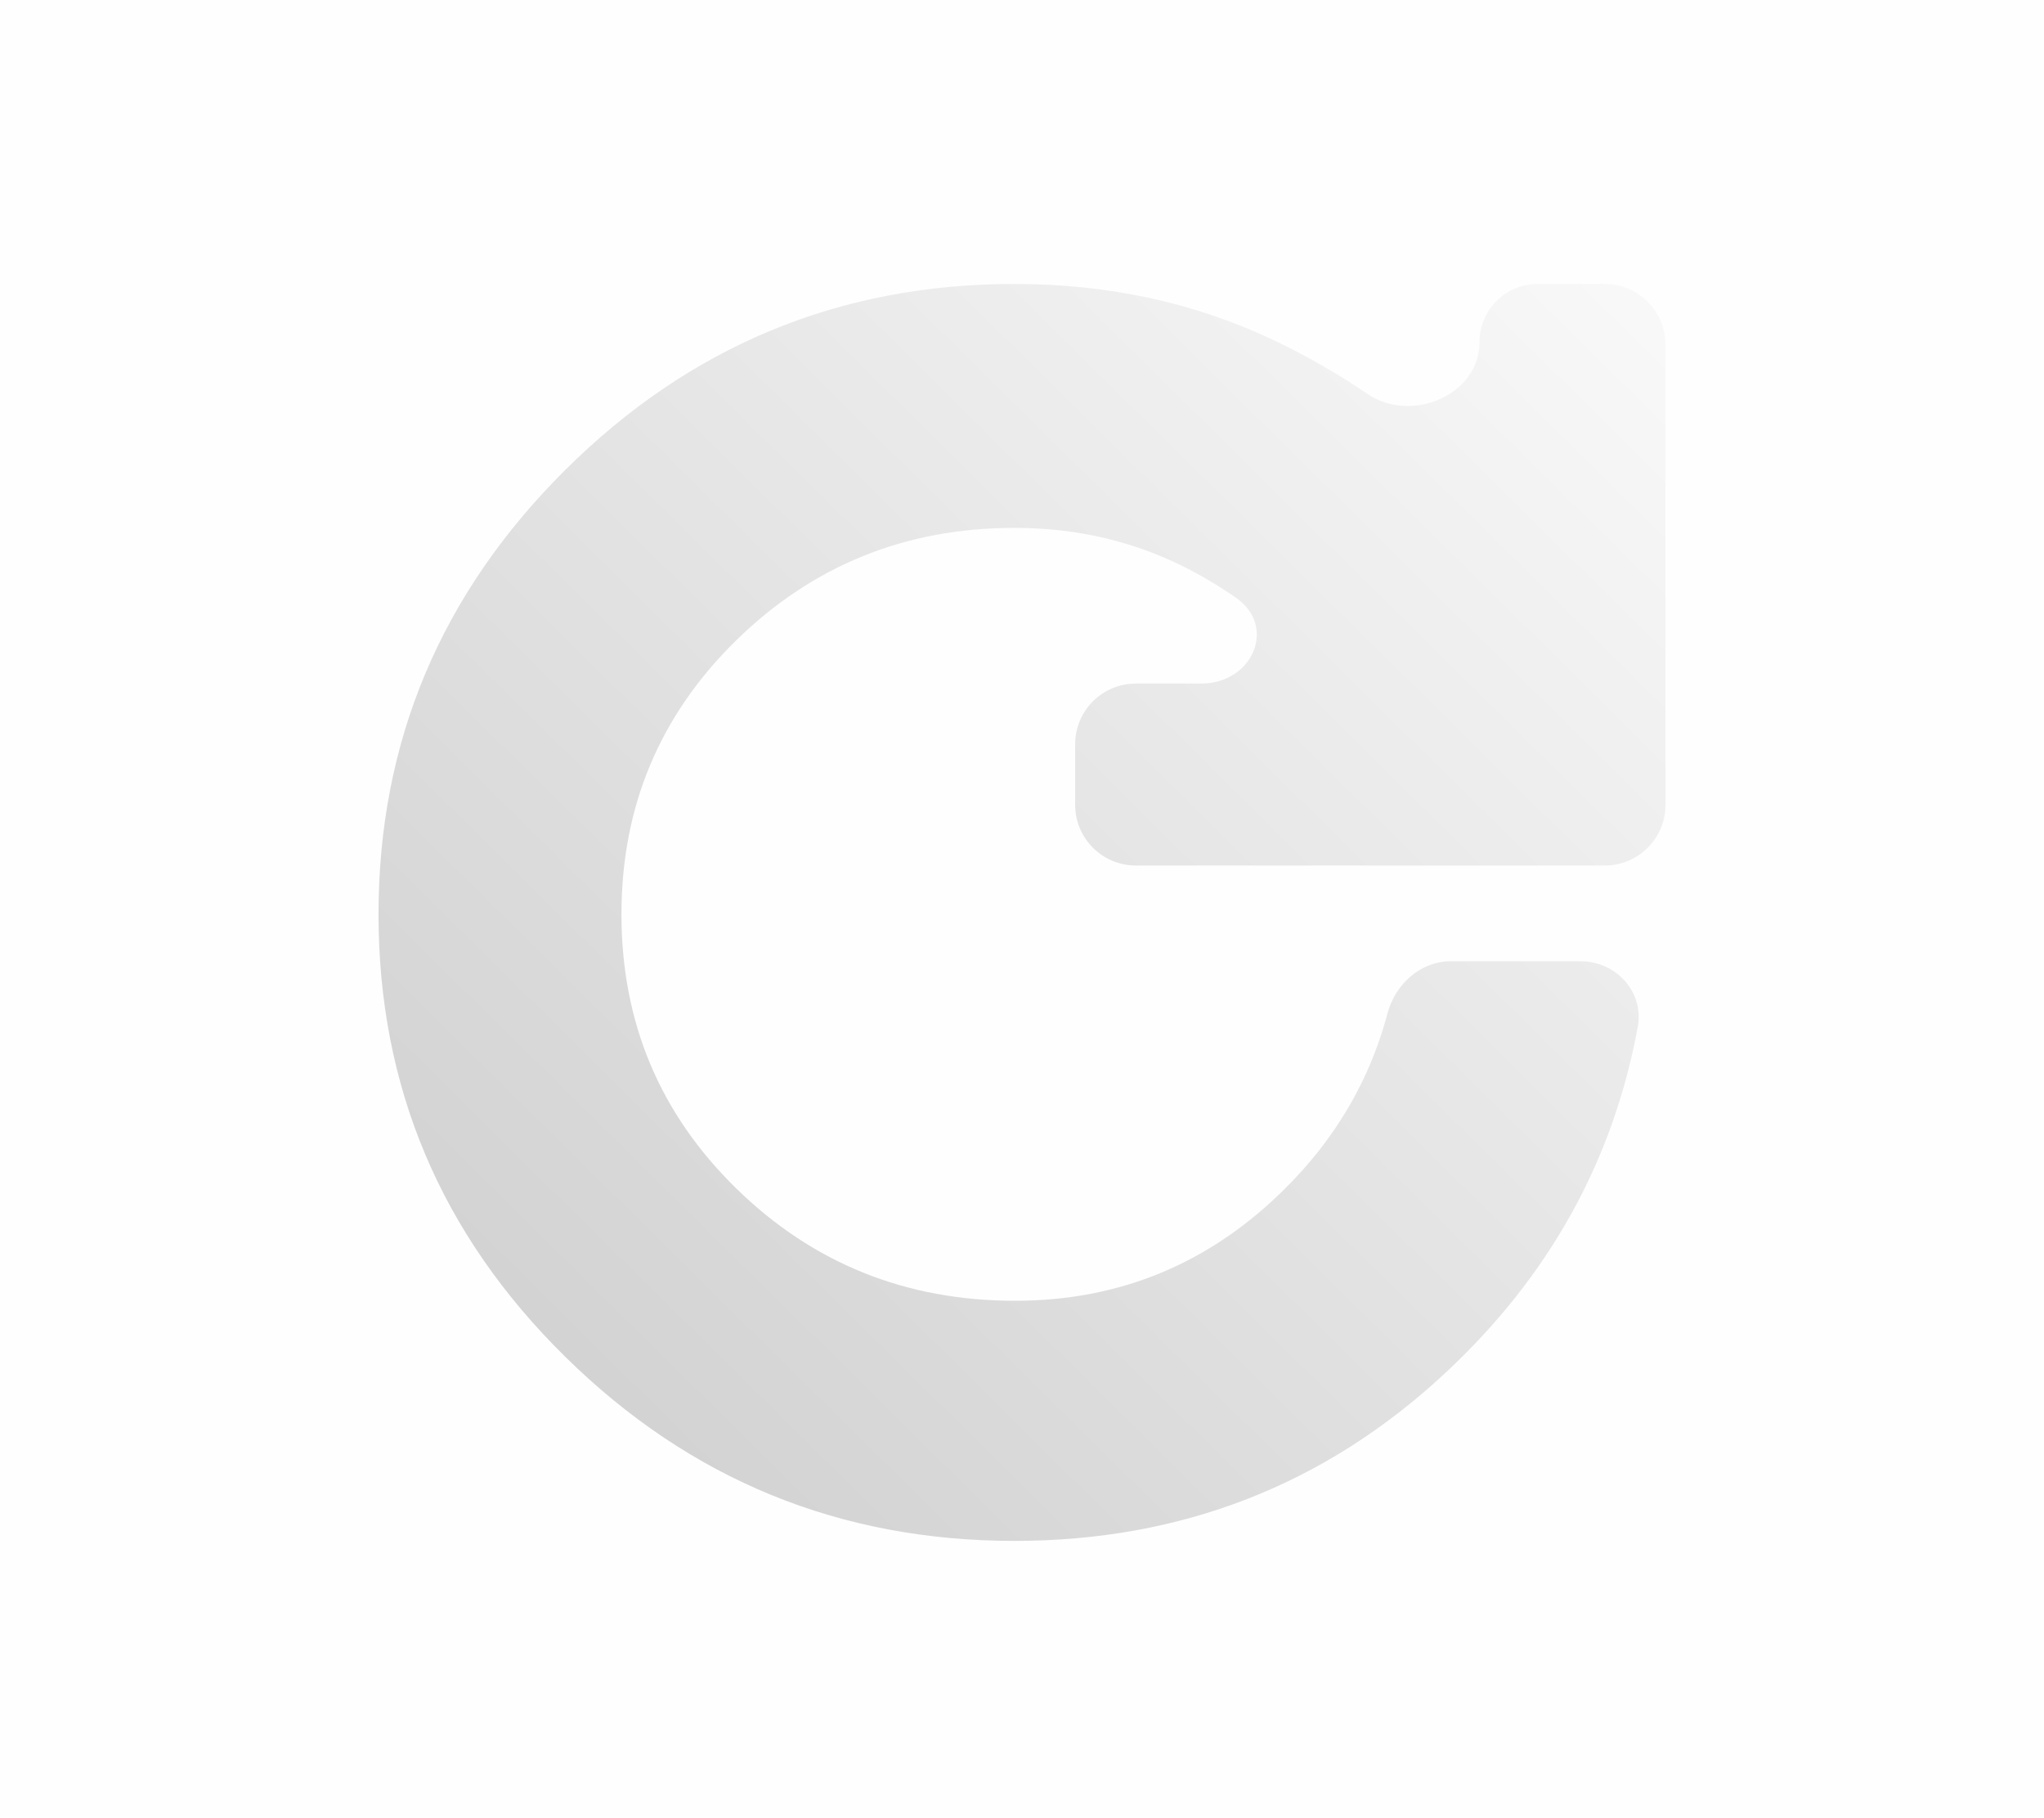
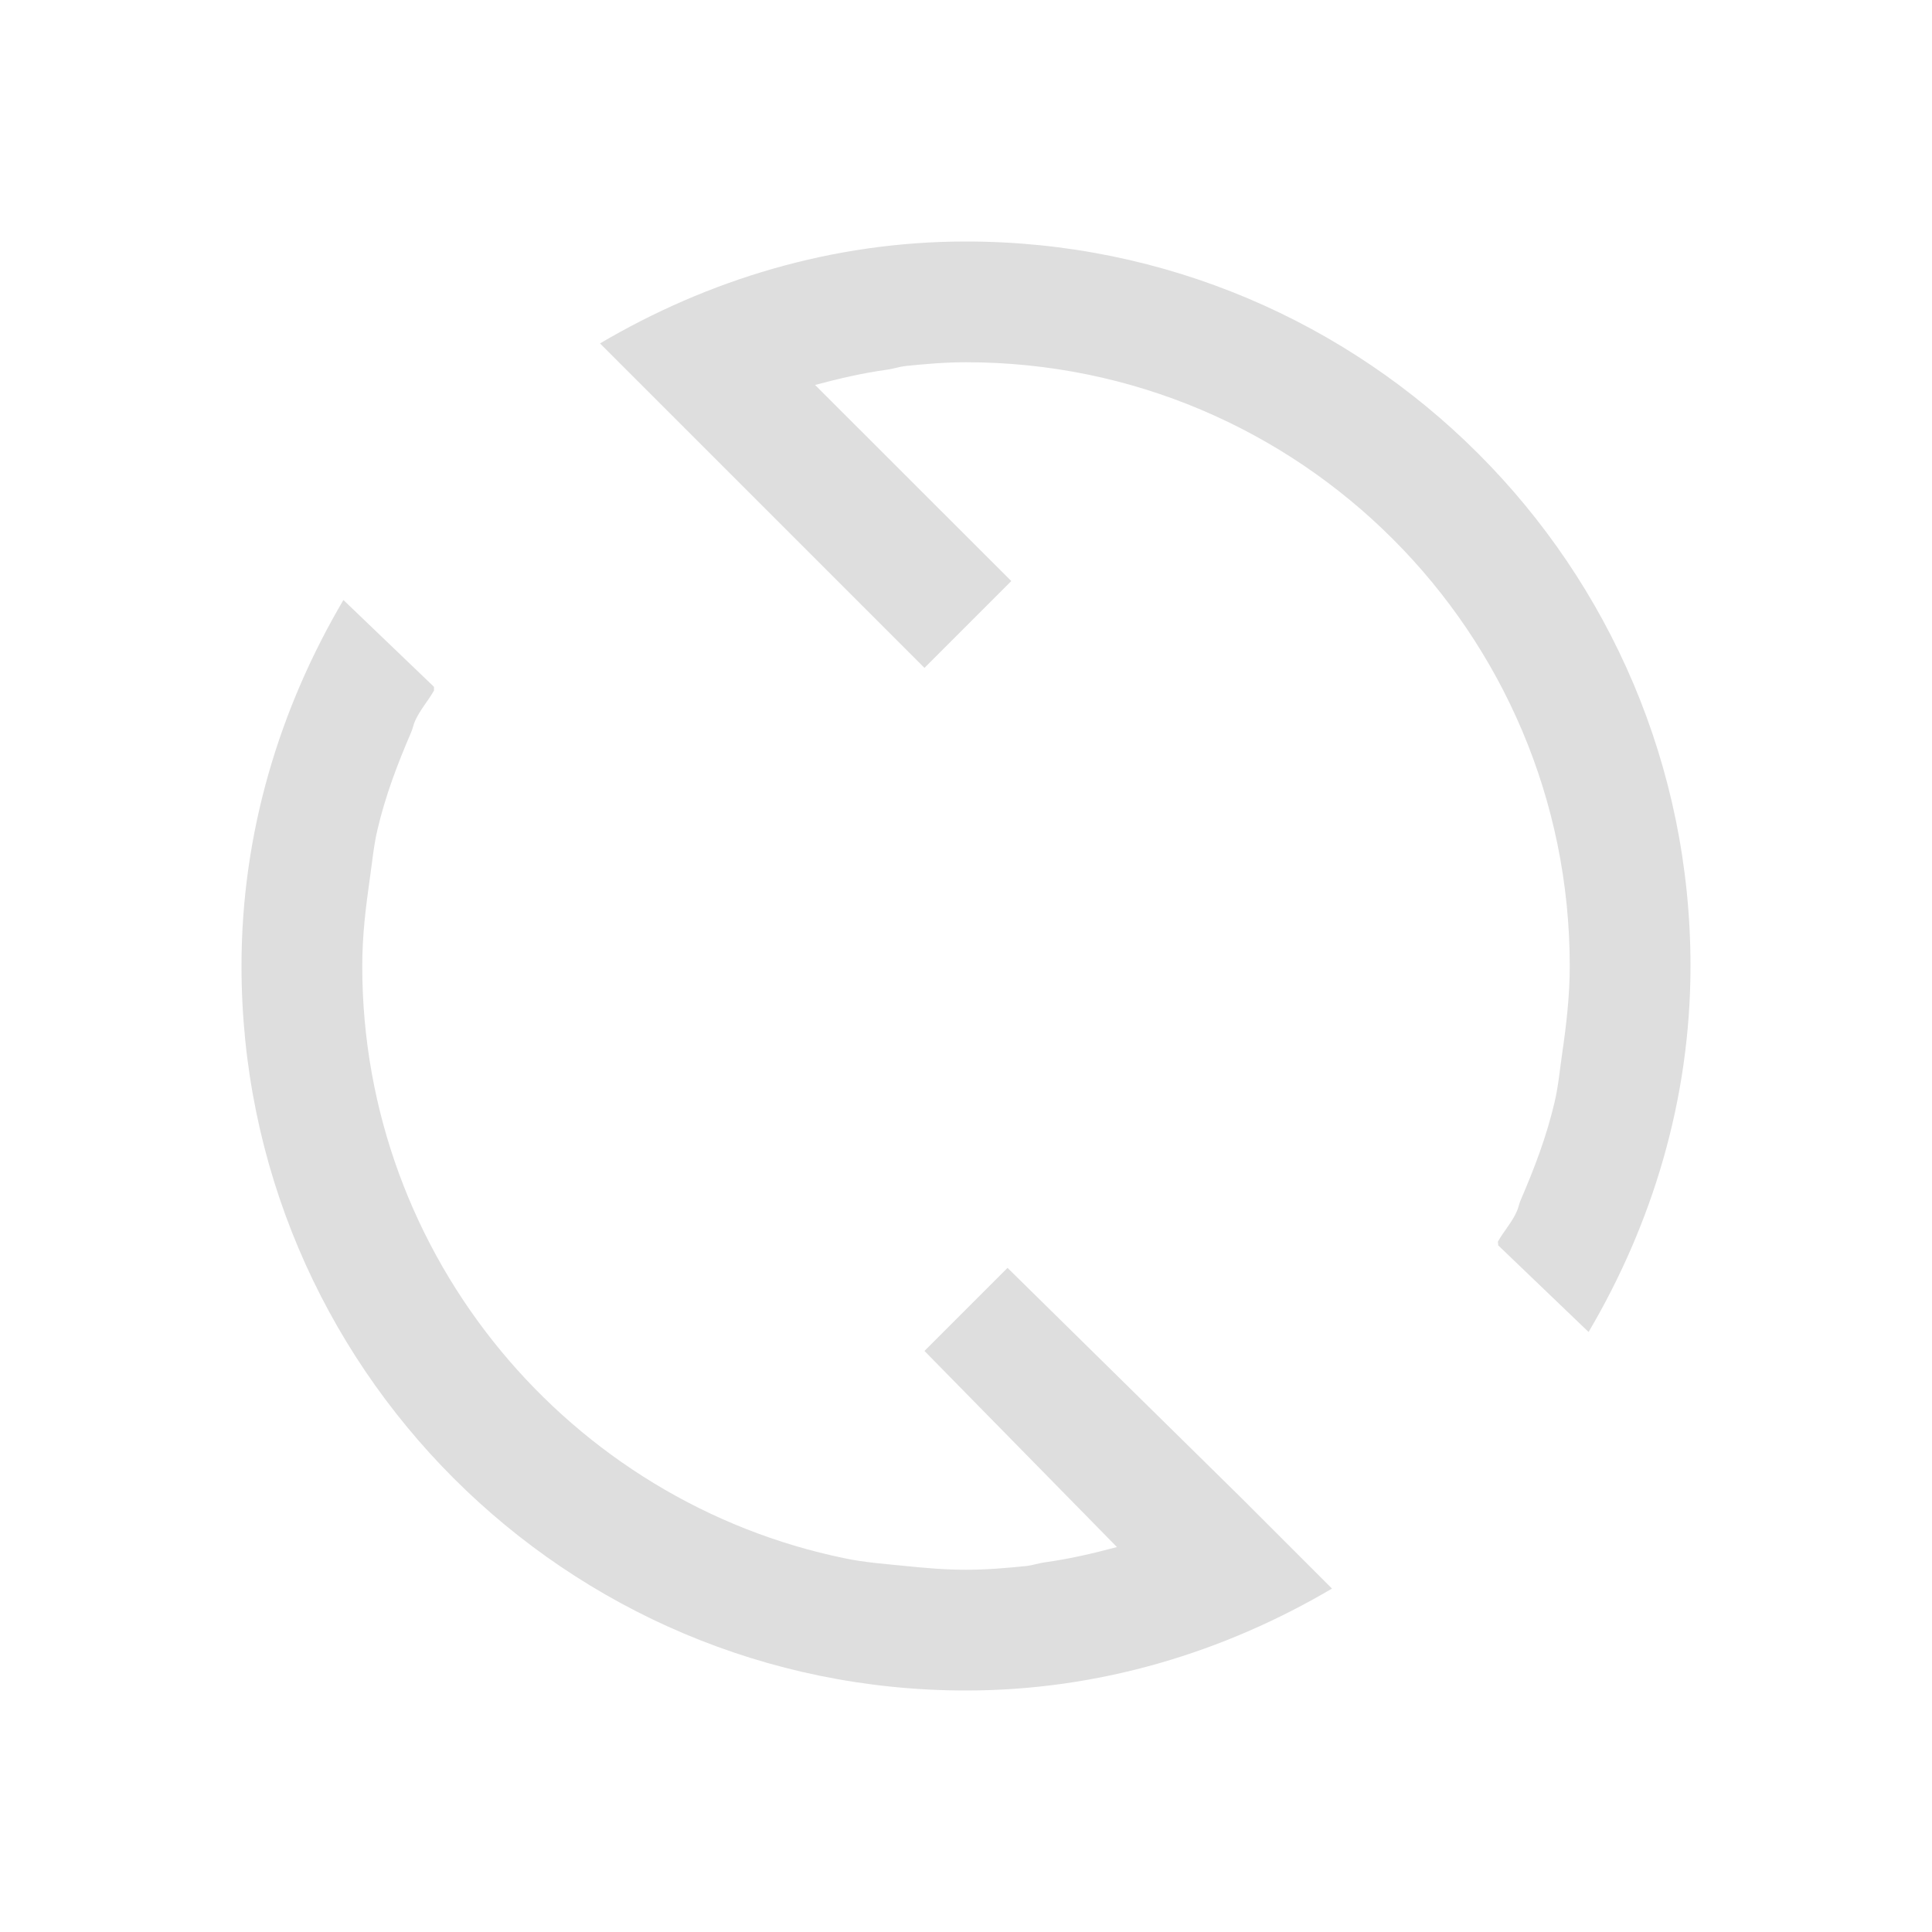
- <svg xmlns="http://www.w3.org/2000/svg" width="27" height="24" viewBox="0 0 27 24" fill="none">
-   <rect width="27" height="24" fill="#A4A4A4" fill-opacity="0.01" />
-   <path d="M13.4 20.349C11.093 20.349 9.116 19.54 7.47 17.921C5.823 16.302 5 14.354 5 12.074C5 9.795 5.823 7.838 7.47 6.203C9.116 4.568 11.093 3.75 13.4 3.75C14.642 3.75 15.784 3.998 16.826 4.493C17.262 4.701 17.675 4.937 18.063 5.202C18.64 5.597 19.543 5.218 19.543 4.52V4.52C19.543 4.095 19.887 3.75 20.312 3.75H21.198C21.641 3.75 22 4.109 22 4.552V10.628C22 11.071 21.641 11.43 21.198 11.43H15.004C14.561 11.43 14.202 11.071 14.202 10.628V9.829C14.202 9.386 14.561 9.027 15.004 9.027H15.87C16.542 9.027 16.877 8.274 16.324 7.892C16.133 7.759 15.933 7.638 15.724 7.528C15.016 7.157 14.242 6.971 13.4 6.971C11.962 6.971 10.738 7.466 9.726 8.455C8.715 9.445 8.209 10.651 8.209 12.074C8.209 13.5 8.715 14.707 9.726 15.695C10.738 16.684 11.965 17.178 13.408 17.178C14.707 17.178 15.833 16.744 16.785 15.877C17.558 15.173 18.073 14.342 18.328 13.382C18.432 12.994 18.765 12.694 19.167 12.694H20.876C21.346 12.694 21.718 13.097 21.634 13.559C21.309 15.332 20.461 16.857 19.091 18.132C17.503 19.61 15.606 20.349 13.4 20.349Z" fill="url(#paint0_linear_2_2)" />
-   <defs>
-     <linearGradient id="paint0_linear_2_2" x1="5" y1="20.547" x2="21.796" y2="3.548" gradientUnits="userSpaceOnUse">
-       <stop stop-color="#CCCCCC" />
-       <stop offset="1" stop-color="#F9F9F9" />
-     </linearGradient>
+ <svg xmlns="http://www.w3.org/2000/svg" viewBox="0 0 16 16">
+   <defs id="defs3051">
+     <style type="text/css" id="current-color-scheme">
+       .ColorScheme-Text {
+         color:#dedede;
+       }
+       </style>
  </defs>
+   <path style="fill:currentColor;fill-opacity:1;stroke:none" d="M 8 2 C 6.891 2 5.86 2.319 4.969 2.844 L 5.531 3.406 L 5.719 3.594 L 7.656 5.531 L 8.375 4.812 L 6.75 3.188 C 6.945 3.136 7.14 3.09 7.344 3.062 C 7.396 3.055 7.447 3.037 7.5 3.031 C 7.668 3.014 7.827 3 8 3 C 10.761 3 13 5.239 13 8 C 13 8.243 12.972 8.486 12.938 8.719 C 12.918 8.855 12.906 8.993 12.875 9.125 C 12.808 9.412 12.708 9.673 12.594 9.938 C 12.58 9.968 12.576 10.001 12.562 10.031 C 12.522 10.123 12.454 10.195 12.406 10.281 C 12.402 10.289 12.411 10.304 12.406 10.312 L 13.156 11.031 C 13.681 10.14 14 9.109 14 8 C 14 4.686 11.314 2 8 2 z M 2.844 4.969 C 2.319 5.86 2 6.891 2 8 C 2 11.314 4.686 14 8 14 C 9.109 14 10.14 13.681 11.031 13.156 L 10.469 12.594 L 10.281 12.406 L 8.344 10.5 L 7.656 11.188 L 9.25 12.812 C 9.055 12.864 8.86 12.91 8.656 12.938 C 8.604 12.945 8.553 12.963 8.5 12.969 C 8.332 12.986 8.173 13 8 13 C 7.827 13 7.668 12.986 7.5 12.969 C 7.332 12.952 7.163 12.94 7 12.906 C 4.722 12.44 3 10.416 3 8 C 3 7.752 3.028 7.52 3.062 7.281 C 3.082 7.145 3.094 7.007 3.125 6.875 C 3.192 6.588 3.292 6.327 3.406 6.062 C 3.419 6.032 3.424 5.999 3.438 5.969 C 3.478 5.88 3.546 5.804 3.594 5.719 L 3.594 5.688 L 2.844 4.969 z " class="ColorScheme-Text" />
</svg>
